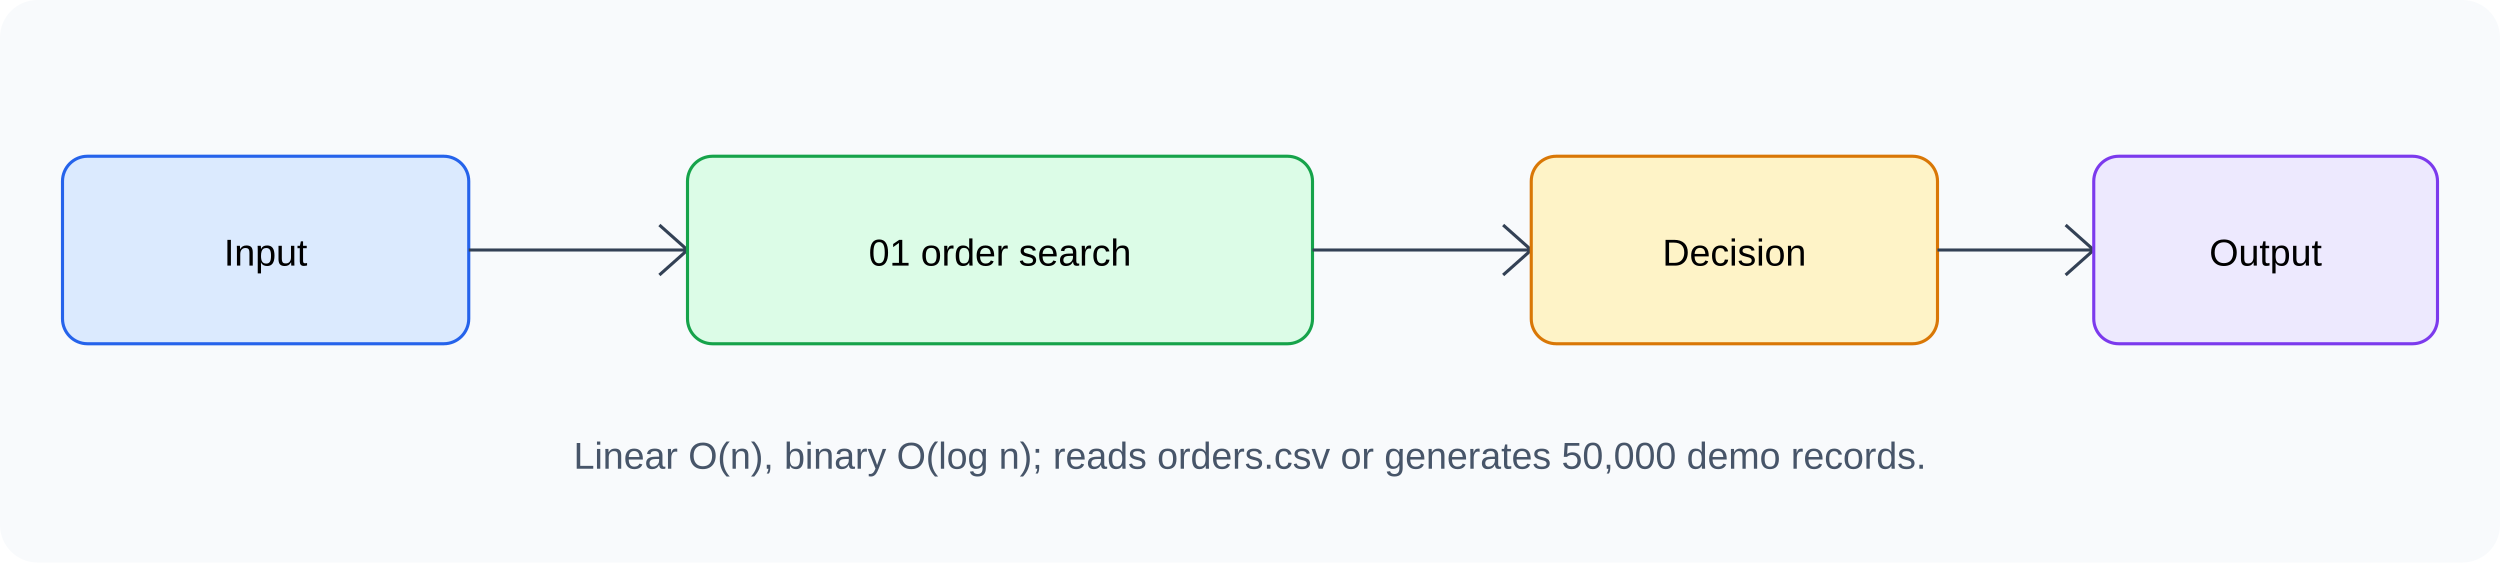
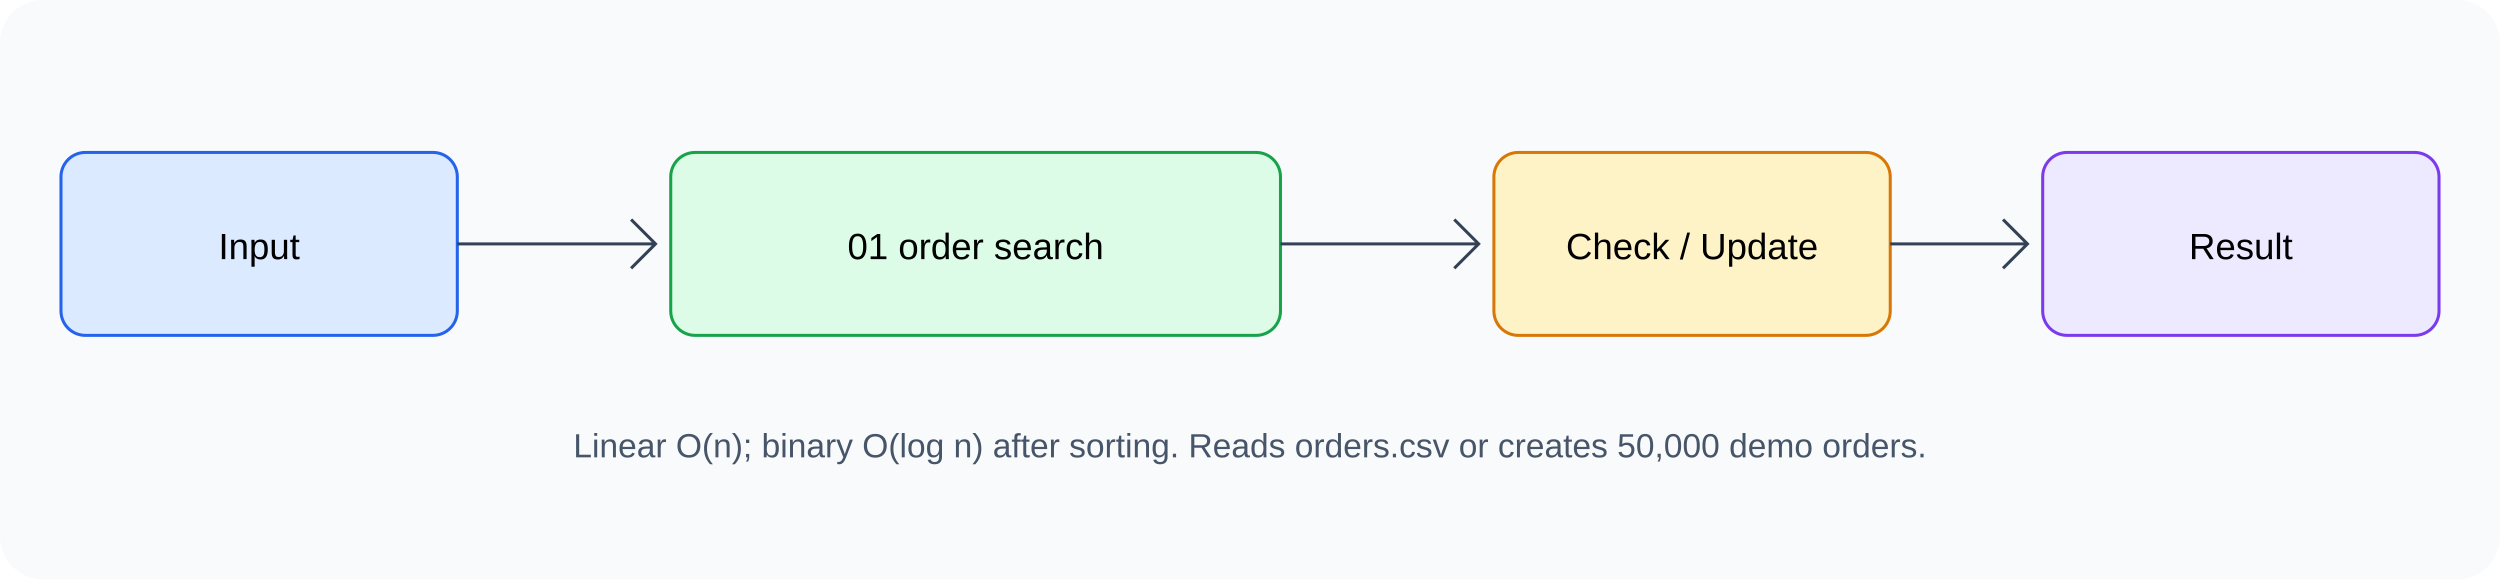
- <svg xmlns="http://www.w3.org/2000/svg" width="800" height="180">
-   <rect width="800" height="180" rx="12" fill="#f8fafc" />
+ <svg xmlns="http://www.w3.org/2000/svg" width="820" height="190">
+   <rect width="820" height="190" rx="14" fill="#f8fafc" />
  <g font-family="Arial" text-anchor="middle">
    <rect x="20" y="50" width="130" height="60" rx="8" fill="#dbeafe" stroke="#2563eb" />
    <text x="85" y="85">Input</text>
-     <path d="M150 80h70m-9-8 9 8-9 8" stroke="#334155" fill="none" />
+     <path d="M150 80h65m-8-8 8 8-8 8" stroke="#334155" fill="none" />
    <rect x="220" y="50" width="200" height="60" rx="8" fill="#dcfce7" stroke="#16a34a" />
    <text x="320" y="85">01 order search</text>
-     <path d="M420 80h70m-9-8 9 8-9 8" stroke="#334155" fill="none" />
+     <path d="M420 80h65m-8-8 8 8-8 8" stroke="#334155" fill="none" />
    <rect x="490" y="50" width="130" height="60" rx="8" fill="#fef3c7" stroke="#d97706" />
-     <text x="555" y="85">Decision</text>
-     <path d="M620 80h50m-9-8 9 8-9 8" stroke="#334155" fill="none" />
-     <rect x="670" y="50" width="110" height="60" rx="8" fill="#ede9fe" stroke="#7c3aed" />
-     <text x="725" y="85">Output</text>
-     <text x="400" y="150" font-size="12" fill="#475569">Linear O(n), binary O(log n); reads orders.csv or generates 50,000 demo records.</text>
+     <text x="555" y="85">Check / Update</text>
+     <path d="M620 80h45m-8-8 8 8-8 8" stroke="#334155" fill="none" />
+     <rect x="670" y="50" width="130" height="60" rx="8" fill="#ede9fe" stroke="#7c3aed" />
+     <text x="735" y="85">Result</text>
+     <text x="410" y="150" font-size="11" fill="#475569">Linear O(n); binary O(log n) after sorting. Reads orders.csv or creates 50,000 demo orders.</text>
  </g>
</svg>
